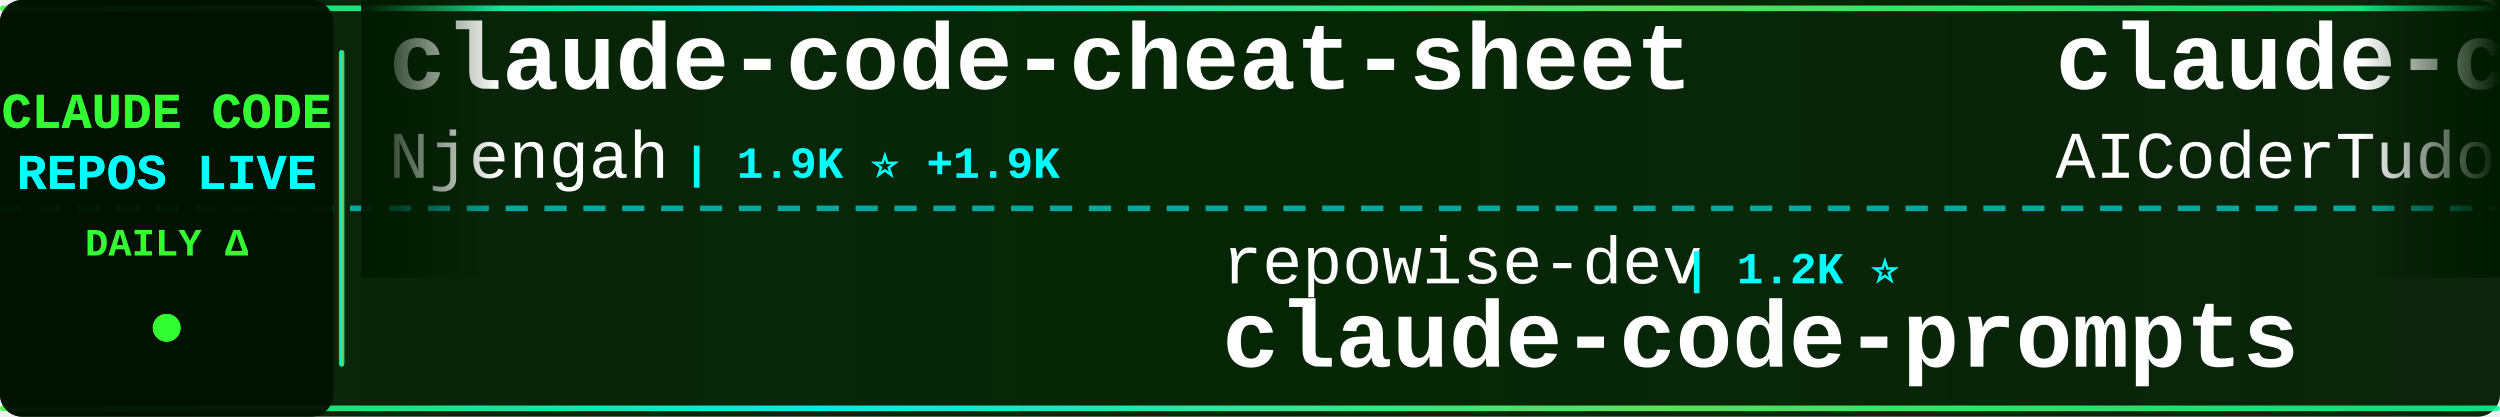
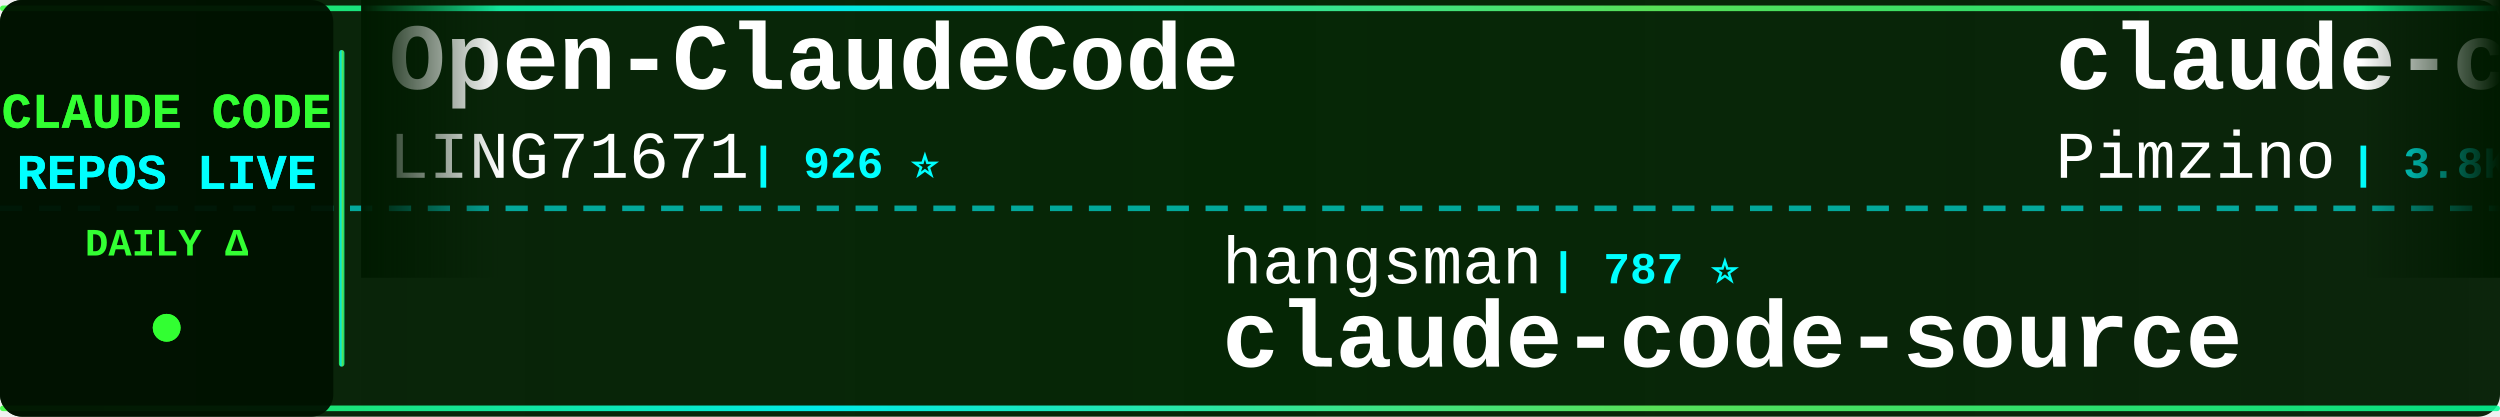
<svg xmlns="http://www.w3.org/2000/svg" width="900" height="150">
  <defs>
    <linearGradient id="tickerBg" x1="0%" y1="0%" x2="100%" y2="0%">
      <stop offset="0%" style="stop-color:#001a00;stop-opacity:0.95" />
      <stop offset="50%" style="stop-color:#002200;stop-opacity:0.98" />
      <stop offset="100%" style="stop-color:#001a00;stop-opacity:0.95" />
    </linearGradient>
    <linearGradient id="borderGrad" x1="0%" y1="0%" x2="100%" y2="0%">
      <stop offset="0%" style="stop-color:#33ff33;stop-opacity:0.85">
        <animate attributeName="stop-opacity" values="0.85;1;0.85" dur="2s" repeatCount="indefinite" />
      </stop>
      <stop offset="33%" style="stop-color:#00ffff;stop-opacity:0.9">
        <animate attributeName="stop-opacity" values="0.9;1;0.9" dur="2.2s" repeatCount="indefinite" />
      </stop>
      <stop offset="66%" style="stop-color:#66ff66;stop-opacity:0.85">
        <animate attributeName="stop-opacity" values="0.85;1;0.85" dur="1.8s" repeatCount="indefinite" />
      </stop>
      <stop offset="100%" style="stop-color:#00ff99;stop-opacity:0.85">
        <animate attributeName="stop-opacity" values="0.85;1;0.85" dur="2s" repeatCount="indefinite" />
      </stop>
    </linearGradient>
    <filter id="textGlow">
      <feGaussianBlur stdDeviation="0.1" result="coloredBlur" />
      <feMerge>
        <feMergeNode in="coloredBlur" />
        <feMergeNode in="SourceGraphic" />
      </feMerge>
    </filter>
    <filter id="metricGlow">
      <feGaussianBlur stdDeviation="0.2" result="coloredBlur" />
      <feMerge>
        <feMergeNode in="coloredBlur" />
        <feMergeNode in="SourceGraphic" />
      </feMerge>
    </filter>
    <linearGradient id="leftFade" x1="0%" y1="0%" x2="100%" y2="0%">
      <stop offset="0%" style="stop-color:#001a00;stop-opacity:1" />
      <stop offset="100%" style="stop-color:#001a00;stop-opacity:0" />
    </linearGradient>
    <linearGradient id="rightFade" x1="0%" y1="0%" x2="100%" y2="0%">
      <stop offset="0%" style="stop-color:#001a00;stop-opacity:0" />
      <stop offset="100%" style="stop-color:#001a00;stop-opacity:1" />
    </linearGradient>
  </defs>
  <rect width="900" height="150" fill="url(#tickerBg)" rx="8" />
  <rect x="0" y="2" width="900" height="2" fill="url(#borderGrad)" rx="1" />
  <rect x="0" y="146" width="900" height="2" fill="url(#borderGrad)" rx="1" />
  <line x1="0" y1="75" x2="900" y2="75" stroke="#00ffff" stroke-width="2" stroke-dasharray="8 6" opacity="0.6" />
  <rect x="0" y="0" width="120" height="150" fill="#001100" opacity="0.95" rx="8" />
  <text x="60" y="46" font-family="'Courier New', monospace" font-size="18" font-weight="bold" fill="#33ff33" text-anchor="middle" filter="url(#textGlow)">
    CLAUDE CODE
  </text>
  <text x="60" y="68" font-family="'Courier New', monospace" font-size="18" font-weight="bold" fill="#00ffff" text-anchor="middle" filter="url(#textGlow)">
    REPOS LIVE
  </text>
  <text x="60" y="92" font-family="'Courier New', monospace" font-size="14" font-weight="bold" fill="#33ff33" text-anchor="middle">
    DAILY Δ
  </text>
  <circle cx="60" cy="118" r="5" fill="#33ff33" filter="url(#metricGlow)">
    <animate attributeName="r" values="4;6;4" dur="1.5s" repeatCount="indefinite" />
    <animate attributeName="opacity" values="0.6;1;0.6" dur="1.5s" repeatCount="indefinite" />
  </circle>
  <rect x="122" y="18" width="2" height="114" fill="url(#borderGrad)" rx="1" />
  <clipPath id="tickerClip">
    <rect x="130" y="0" width="770" height="150" />
  </clipPath>
  <g clip-path="url(#tickerClip)">
    <g id="tickerItems">
      <animateTransform attributeName="transform" attributeType="XML" type="translate" from="0 0" to="-3000 0" dur="54s" repeatCount="indefinite" />
      <g transform="translate(0, 0)">
-         <text x="140" y="32" font-family="'Courier New', monospace" font-size="34" font-weight="bold" fill="#ffffff">claude-code-cheat-sheet</text>
-         <text x="140" y="64" font-family="'Courier New', monospace" font-size="24" font-weight="normal" fill="#ffffff" opacity="1.0">Njengah</text>
-         <text x="246" y="64" font-family="'Courier New', monospace" font-size="16" font-weight="bold" fill="#00ffff"> | 1.9K ⭐ +1.9K</text>
+         <text x="140" y="32" font-family="'Courier New', monospace" font-size="34" font-weight="bold" fill="#ffffff">Open-ClaudeCode</text>
+         <text x="140" y="64" font-family="'Courier New', monospace" font-size="24" font-weight="normal" fill="#ffffff" opacity="1.0">LING71671</text>
+         <text x="270" y="64" font-family="'Courier New', monospace" font-size="16" font-weight="bold" fill="#00ffff"> | 926 ⭐</text>
      </g>
      <g transform="translate(300, 0)">
-         <text x="140" y="102" font-family="'Courier New', monospace" font-size="24" font-weight="normal" fill="#ffffff" opacity="1.0">repowise-dev</text>
-         <text x="306" y="102" font-family="'Courier New', monospace" font-size="16" font-weight="bold" fill="#00ffff"> | 1.2K ⭐</text>
-         <text x="140" y="132" font-family="'Courier New', monospace" font-size="34" font-weight="bold" fill="#ffffff">claude-code-prompts</text>
+         <text x="140" y="102" font-family="'Courier New', monospace" font-size="24" font-weight="normal" fill="#ffffff" opacity="1.0">hangsman</text>
+         <text x="258" y="102" font-family="'Courier New', monospace" font-size="16" font-weight="bold" fill="#00ffff"> | 787 ⭐</text>
+         <text x="140" y="132" font-family="'Courier New', monospace" font-size="34" font-weight="bold" fill="#ffffff">claude-code-source</text>
      </g>
      <g transform="translate(600, 0)">
-         <text x="140" y="32" font-family="'Courier New', monospace" font-size="34" font-weight="bold" fill="#ffffff">claude-code-tudou</text>
-         <text x="140" y="64" font-family="'Courier New', monospace" font-size="24" font-weight="normal" fill="#ffffff" opacity="1.0">AICoderTudou</text>
-         <text x="306" y="64" font-family="'Courier New', monospace" font-size="16" font-weight="bold" fill="#00ffff"> | 497 ⭐</text>
+         <text x="140" y="32" font-family="'Courier New', monospace" font-size="34" font-weight="bold" fill="#ffffff">claude-code-spec-workflo...</text>
+         <text x="140" y="64" font-family="'Courier New', monospace" font-size="24" font-weight="normal" fill="#ffffff" opacity="1.0">Pimzino</text>
+         <text x="246" y="64" font-family="'Courier New', monospace" font-size="16" font-weight="bold" fill="#00ffff"> | 3.8K ⭐</text>
      </g>
      <g transform="translate(900, 0)">
-         <text x="140" y="102" font-family="'Courier New', monospace" font-size="24" font-weight="normal" fill="#ffffff" opacity="1.0">anthropics</text>
-         <text x="282" y="102" font-family="'Courier New', monospace" font-size="16" font-weight="bold" fill="#00ffff"> | 163.8K ⭐ +69</text>
-         <text x="140" y="132" font-family="'Courier New', monospace" font-size="34" font-weight="bold" fill="#ffffff">skills</text>
+         <text x="140" y="102" font-family="'Courier New', monospace" font-size="24" font-weight="normal" fill="#ffffff" opacity="1.0">FlorianBruniaux</text>
+         <text x="342" y="102" font-family="'Courier New', monospace" font-size="16" font-weight="bold" fill="#00ffff"> | 5.5K ⭐ +2</text>
+         <text x="140" y="132" font-family="'Courier New', monospace" font-size="34" font-weight="bold" fill="#ffffff">claude-code-ultimate-gui...</text>
      </g>
      <g transform="translate(1200, 0)">
-         <text x="140" y="32" font-family="'Courier New', monospace" font-size="34" font-weight="bold" fill="#ffffff">claude-code-book</text>
-         <text x="140" y="64" font-family="'Courier New', monospace" font-size="24" font-weight="normal" fill="#ffffff" opacity="1.0">lintsinghua</text>
-         <text x="294" y="64" font-family="'Courier New', monospace" font-size="16" font-weight="bold" fill="#00ffff"> | 4.0K ⭐ +2</text>
+         <text x="140" y="32" font-family="'Courier New', monospace" font-size="34" font-weight="bold" fill="#ffffff">collection-claude-code-s...</text>
+         <text x="140" y="64" font-family="'Courier New', monospace" font-size="24" font-weight="normal" fill="#ffffff" opacity="1.0">chauncygu</text>
+         <text x="270" y="64" font-family="'Courier New', monospace" font-size="16" font-weight="bold" fill="#00ffff"> | 2.8K ⭐ +1</text>
      </g>
      <g transform="translate(1500, 0)">
-         <text x="140" y="102" font-family="'Courier New', monospace" font-size="24" font-weight="normal" fill="#ffffff" opacity="1.0">ding113</text>
-         <text x="246" y="102" font-family="'Courier New', monospace" font-size="16" font-weight="bold" fill="#00ffff"> | 3.3K ⭐</text>
-         <text x="140" y="132" font-family="'Courier New', monospace" font-size="34" font-weight="bold" fill="#ffffff">claude-code-hub</text>
+         <text x="140" y="102" font-family="'Courier New', monospace" font-size="24" font-weight="normal" fill="#ffffff" opacity="1.0">OneRedOak</text>
+         <text x="270" y="102" font-family="'Courier New', monospace" font-size="16" font-weight="bold" fill="#00ffff"> | 3.9K ⭐</text>
+         <text x="140" y="132" font-family="'Courier New', monospace" font-size="34" font-weight="bold" fill="#ffffff">claude-code-workflows</text>
      </g>
      <g transform="translate(1800, 0)">
-         <text x="140" y="32" font-family="'Courier New', monospace" font-size="34" font-weight="bold" fill="#ffffff">claude-code-ultimate-gui...</text>
-         <text x="140" y="64" font-family="'Courier New', monospace" font-size="24" font-weight="normal" fill="#ffffff" opacity="1.0">FlorianBruniaux</text>
-         <text x="342" y="64" font-family="'Courier New', monospace" font-size="16" font-weight="bold" fill="#00ffff"> | 5.5K ⭐ +6</text>
+         <text x="140" y="32" font-family="'Courier New', monospace" font-size="34" font-weight="bold" fill="#ffffff">skills</text>
+         <text x="140" y="64" font-family="'Courier New', monospace" font-size="24" font-weight="normal" fill="#ffffff" opacity="1.0">anthropics</text>
+         <text x="282" y="64" font-family="'Courier New', monospace" font-size="16" font-weight="bold" fill="#00ffff"> | 163.9K ⭐ +27</text>
      </g>
      <g transform="translate(2100, 0)">
-         <text x="140" y="102" font-family="'Courier New', monospace" font-size="24" font-weight="normal" fill="#ffffff" opacity="1.0">1rgs</text>
-         <text x="210" y="102" font-family="'Courier New', monospace" font-size="16" font-weight="bold" fill="#00ffff"> | 3.7K ⭐ +1</text>
-         <text x="140" y="132" font-family="'Courier New', monospace" font-size="34" font-weight="bold" fill="#ffffff">claude-code-proxy</text>
+         <text x="140" y="102" font-family="'Courier New', monospace" font-size="24" font-weight="normal" fill="#ffffff" opacity="1.0">Yeachan-Heo</text>
+         <text x="294" y="102" font-family="'Courier New', monospace" font-size="16" font-weight="bold" fill="#00ffff"> | 38.0K ⭐ +4</text>
+         <text x="140" y="132" font-family="'Courier New', monospace" font-size="34" font-weight="bold" fill="#ffffff">oh-my-claudecode</text>
      </g>
      <g transform="translate(2400, 0)">
-         <text x="140" y="32" font-family="'Courier New', monospace" font-size="34" font-weight="bold" fill="#ffffff">system_prompts_leaks</text>
-         <text x="140" y="64" font-family="'Courier New', monospace" font-size="24" font-weight="normal" fill="#ffffff" opacity="1.0">asgeirtj</text>
-         <text x="258" y="64" font-family="'Courier New', monospace" font-size="16" font-weight="bold" fill="#00ffff"> | 60.2K ⭐ +77</text>
+         <text x="140" y="32" font-family="'Courier New', monospace" font-size="34" font-weight="bold" fill="#ffffff">claude-code-harness</text>
+         <text x="140" y="64" font-family="'Courier New', monospace" font-size="24" font-weight="normal" fill="#ffffff" opacity="1.0">Chachamaru127</text>
+         <text x="318" y="64" font-family="'Courier New', monospace" font-size="16" font-weight="bold" fill="#00ffff"> | 3.0K ⭐ +1</text>
      </g>
      <g transform="translate(2700, 0)">
-         <text x="140" y="102" font-family="'Courier New', monospace" font-size="24" font-weight="normal" fill="#ffffff" opacity="1.0">luyao618</text>
-         <text x="258" y="102" font-family="'Courier New', monospace" font-size="16" font-weight="bold" fill="#00ffff"> | 1.6K ⭐ +1</text>
-         <text x="140" y="132" font-family="'Courier New', monospace" font-size="34" font-weight="bold" fill="#ffffff">Claude-Code-Source-Study</text>
+         <text x="140" y="102" font-family="'Courier New', monospace" font-size="24" font-weight="normal" fill="#ffffff" opacity="1.0">Cranot</text>
+         <text x="234" y="102" font-family="'Courier New', monospace" font-size="16" font-weight="bold" fill="#00ffff"> | 2.8K ⭐</text>
+         <text x="140" y="132" font-family="'Courier New', monospace" font-size="34" font-weight="bold" fill="#ffffff">claude-code-guide</text>
      </g>
      <g transform="translate(3000, 0)">
-         <text x="140" y="32" font-family="'Courier New', monospace" font-size="34" font-weight="bold" fill="#ffffff">claude-code-cheat-sheet</text>
-         <text x="140" y="64" font-family="'Courier New', monospace" font-size="24" font-weight="normal" fill="#ffffff" opacity="1.0">Njengah</text>
-         <text x="246" y="64" font-family="'Courier New', monospace" font-size="16" font-weight="bold" fill="#00ffff"> | 1.9K ⭐ +1.9K</text>
+         <text x="140" y="32" font-family="'Courier New', monospace" font-size="34" font-weight="bold" fill="#ffffff">Open-ClaudeCode</text>
+         <text x="140" y="64" font-family="'Courier New', monospace" font-size="24" font-weight="normal" fill="#ffffff" opacity="1.0">LING71671</text>
+         <text x="270" y="64" font-family="'Courier New', monospace" font-size="16" font-weight="bold" fill="#00ffff"> | 926 ⭐</text>
      </g>
      <g transform="translate(3300, 0)">
-         <text x="140" y="102" font-family="'Courier New', monospace" font-size="24" font-weight="normal" fill="#ffffff" opacity="1.0">repowise-dev</text>
-         <text x="306" y="102" font-family="'Courier New', monospace" font-size="16" font-weight="bold" fill="#00ffff"> | 1.2K ⭐</text>
-         <text x="140" y="132" font-family="'Courier New', monospace" font-size="34" font-weight="bold" fill="#ffffff">claude-code-prompts</text>
+         <text x="140" y="102" font-family="'Courier New', monospace" font-size="24" font-weight="normal" fill="#ffffff" opacity="1.0">hangsman</text>
+         <text x="258" y="102" font-family="'Courier New', monospace" font-size="16" font-weight="bold" fill="#00ffff"> | 787 ⭐</text>
+         <text x="140" y="132" font-family="'Courier New', monospace" font-size="34" font-weight="bold" fill="#ffffff">claude-code-source</text>
      </g>
      <g transform="translate(3600, 0)">
-         <text x="140" y="32" font-family="'Courier New', monospace" font-size="34" font-weight="bold" fill="#ffffff">claude-code-tudou</text>
-         <text x="140" y="64" font-family="'Courier New', monospace" font-size="24" font-weight="normal" fill="#ffffff" opacity="1.0">AICoderTudou</text>
-         <text x="306" y="64" font-family="'Courier New', monospace" font-size="16" font-weight="bold" fill="#00ffff"> | 497 ⭐</text>
+         <text x="140" y="32" font-family="'Courier New', monospace" font-size="34" font-weight="bold" fill="#ffffff">claude-code-spec-workflo...</text>
+         <text x="140" y="64" font-family="'Courier New', monospace" font-size="24" font-weight="normal" fill="#ffffff" opacity="1.0">Pimzino</text>
+         <text x="246" y="64" font-family="'Courier New', monospace" font-size="16" font-weight="bold" fill="#00ffff"> | 3.8K ⭐</text>
      </g>
      <g transform="translate(3900, 0)">
-         <text x="140" y="102" font-family="'Courier New', monospace" font-size="24" font-weight="normal" fill="#ffffff" opacity="1.0">anthropics</text>
-         <text x="282" y="102" font-family="'Courier New', monospace" font-size="16" font-weight="bold" fill="#00ffff"> | 163.8K ⭐ +69</text>
-         <text x="140" y="132" font-family="'Courier New', monospace" font-size="34" font-weight="bold" fill="#ffffff">skills</text>
+         <text x="140" y="102" font-family="'Courier New', monospace" font-size="24" font-weight="normal" fill="#ffffff" opacity="1.0">FlorianBruniaux</text>
+         <text x="342" y="102" font-family="'Courier New', monospace" font-size="16" font-weight="bold" fill="#00ffff"> | 5.5K ⭐ +2</text>
+         <text x="140" y="132" font-family="'Courier New', monospace" font-size="34" font-weight="bold" fill="#ffffff">claude-code-ultimate-gui...</text>
      </g>
    </g>
  </g>
  <rect x="130" y="0" width="50" height="100" fill="url(#leftFade)" />
  <rect x="850" y="0" width="50" height="100" fill="url(#rightFade)" />
</svg>
